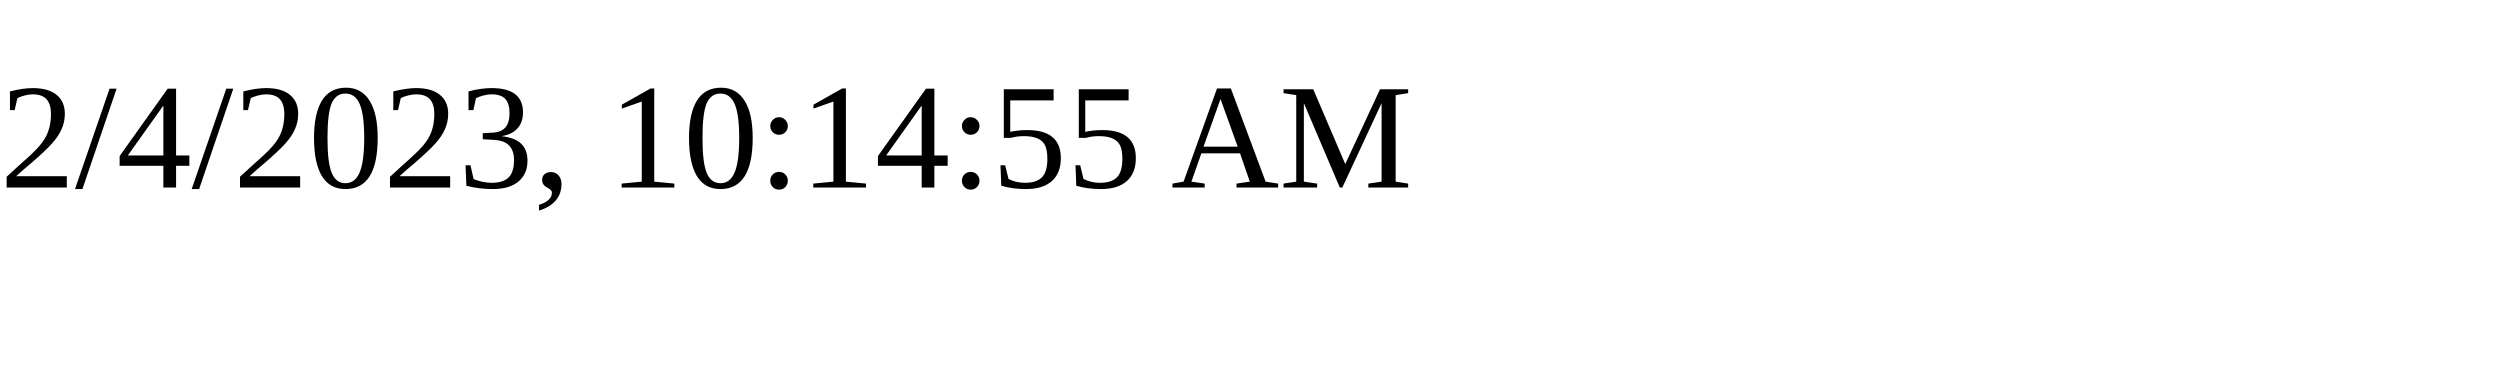
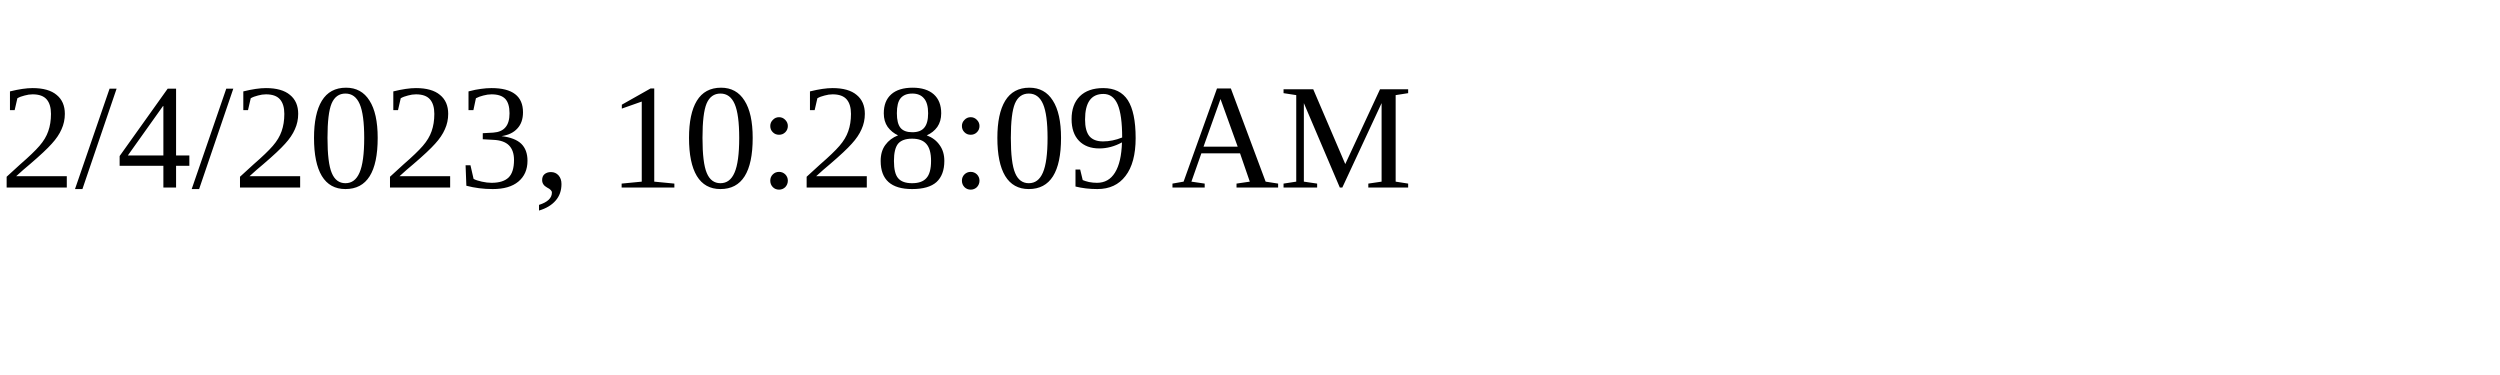
<svg xmlns="http://www.w3.org/2000/svg" height="30" width="200">
-   <text x="0" y="15">2/4/2023, 10:14:55 AM</text>
+   <text x="0" y="15">2/4/2023, 10:28:09 AM</text>
</svg>
